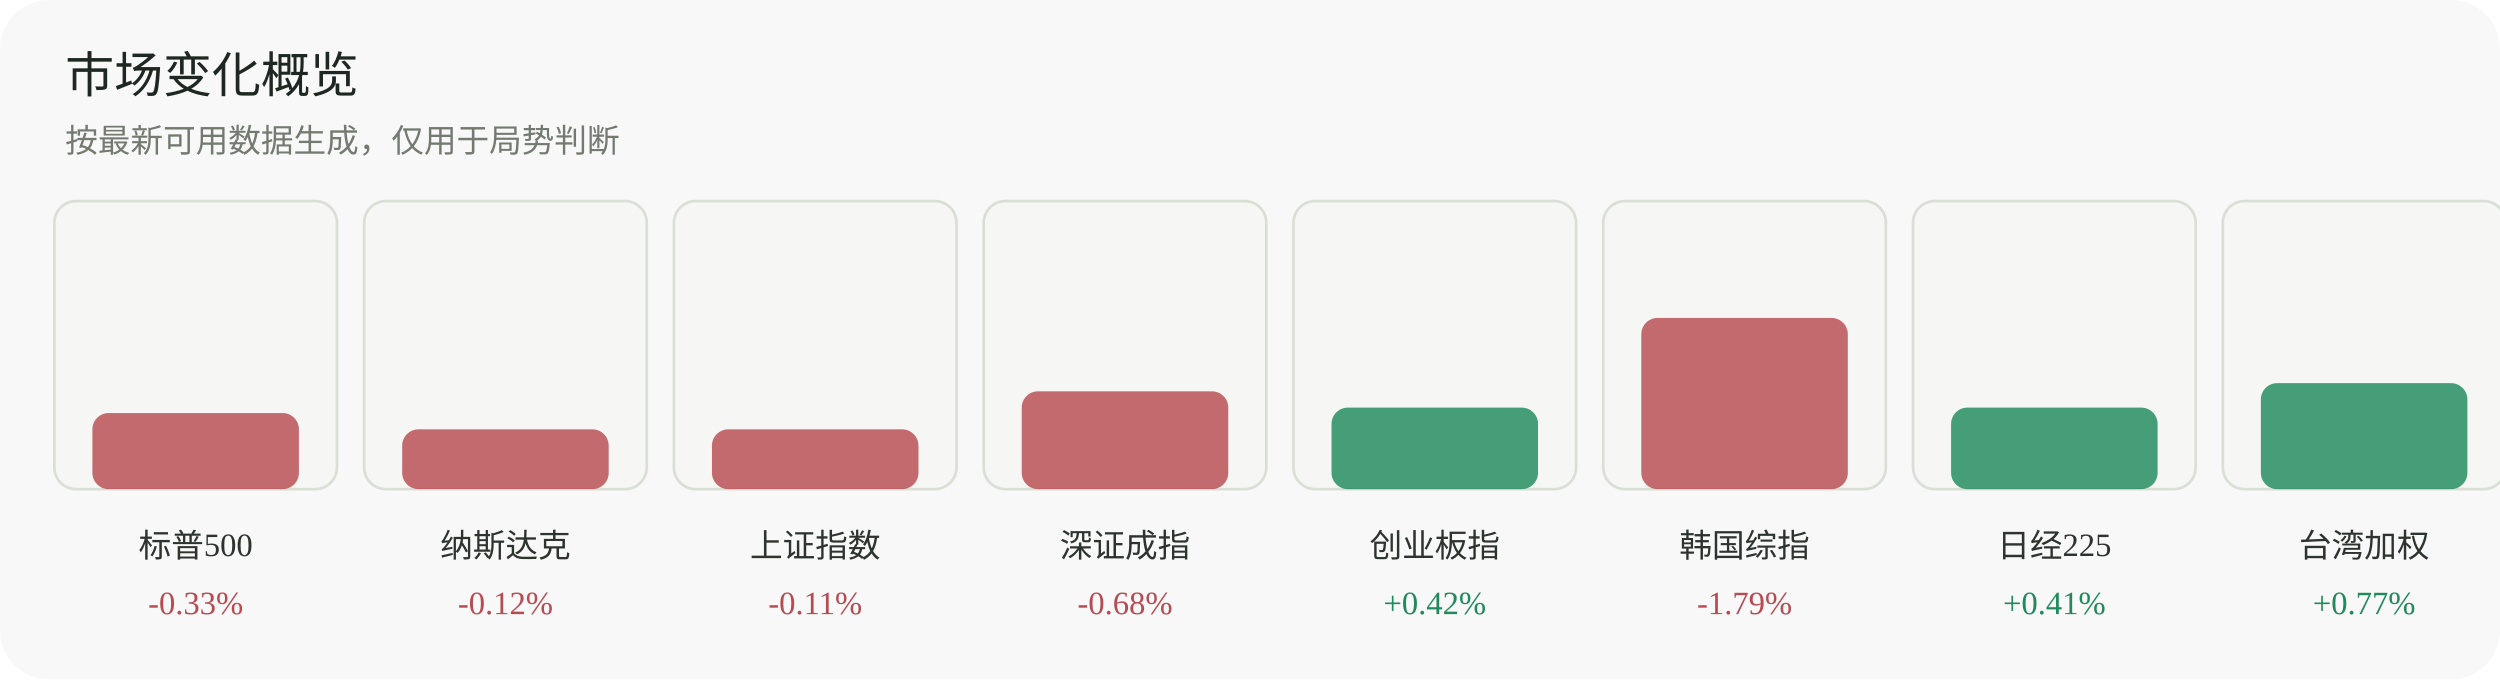
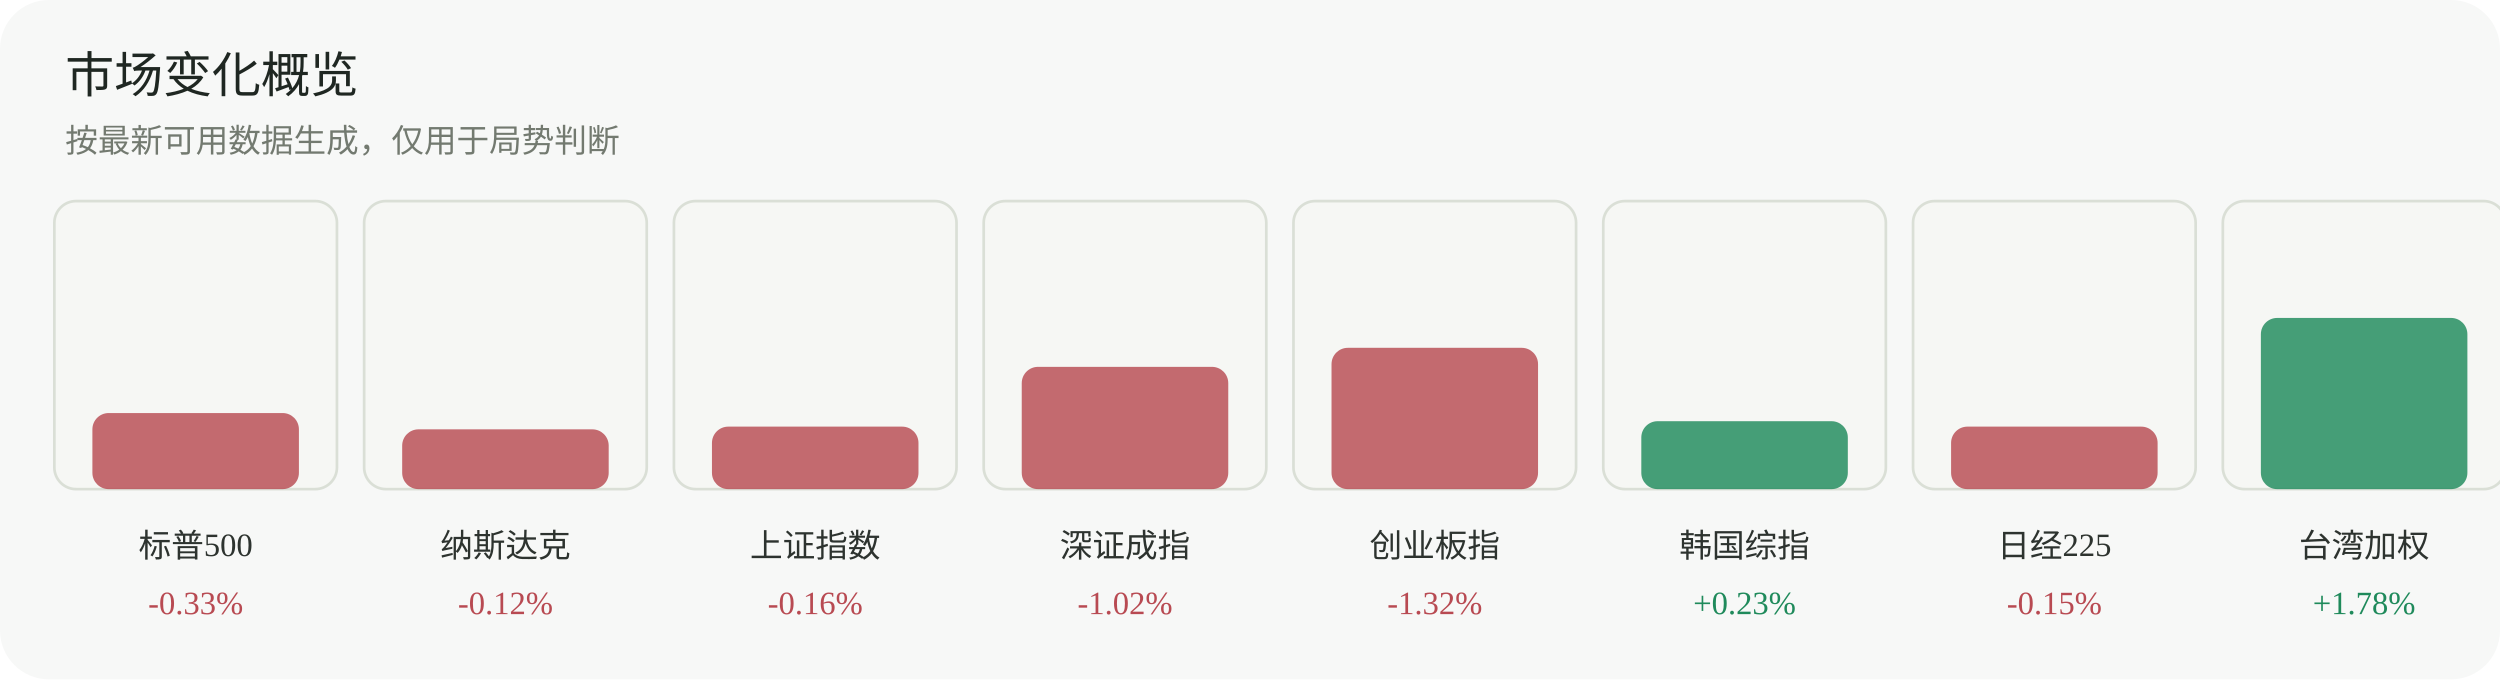
<svg xmlns="http://www.w3.org/2000/svg" width="920" height="250" viewBox="0 0 920 250" role="img" aria-label="市场变化概览">
  <rect width="920" height="250" rx="18" fill="#f7f8f7" />
  <text x="24" y="34" font-family="Inter, 'Segoe UI', sans-serif" font-size="18" fill="#1f2722">市场变化概览</text>
  <text x="24" y="56" font-family="Inter, 'Segoe UI', sans-serif" font-size="12" fill="#737a70">按最新可用数据生成，仅用于局势判断</text>
  <g>
    <rect x="20" y="74" width="104" height="106" rx="8" fill="#f6f7f4" stroke="#dadfd6" />
    <rect x="34" y="152" width="76" height="28" rx="6" fill="#b84a52" opacity="0.82" />
    <text x="72.0" y="205" text-anchor="middle" font-size="12" fill="#2d332f">标普500</text>
    <text x="72.0" y="226" text-anchor="middle" font-size="12" fill="#b84a52">-0.33%</text>
  </g>
  <g>
    <rect x="134" y="74" width="104" height="106" rx="8" fill="#f6f7f4" stroke="#dadfd6" />
    <rect x="148" y="158" width="76" height="22" rx="6" fill="#b84a52" opacity="0.82" />
    <text x="186.0" y="205" text-anchor="middle" font-size="12" fill="#2d332f">纳斯达克</text>
    <text x="186.0" y="226" text-anchor="middle" font-size="12" fill="#b84a52">-0.12%</text>
  </g>
  <g>
    <rect x="248" y="74" width="104" height="106" rx="8" fill="#f6f7f4" stroke="#dadfd6" />
-     <rect x="262" y="158" width="76" height="22" rx="6" fill="#b84a52" opacity="0.82" />
+     <rect x="262" y="157" width="76" height="23" rx="6" fill="#b84a52" opacity="0.82" />
    <text x="300.0" y="205" text-anchor="middle" font-size="12" fill="#2d332f">上证指数</text>
-     <text x="300.0" y="226" text-anchor="middle" font-size="12" fill="#b84a52">-0.11%</text>
+     <text x="300.0" y="226" text-anchor="middle" font-size="12" fill="#b84a52">-0.16%</text>
  </g>
  <g>
    <rect x="362" y="74" width="104" height="106" rx="8" fill="#f6f7f4" stroke="#dadfd6" />
-     <rect x="376" y="144" width="76" height="36" rx="6" fill="#b84a52" opacity="0.82" />
+     <rect x="376" y="135" width="76" height="45" rx="6" fill="#b84a52" opacity="0.82" />
    <text x="414.0" y="205" text-anchor="middle" font-size="12" fill="#2d332f">深证成指</text>
-     <text x="414.0" y="226" text-anchor="middle" font-size="12" fill="#b84a52">-0.68%</text>
+     <text x="414.0" y="226" text-anchor="middle" font-size="12" fill="#b84a52">-1.02%</text>
  </g>
  <g>
    <rect x="476" y="74" width="104" height="106" rx="8" fill="#f6f7f4" stroke="#dadfd6" />
-     <rect x="490" y="150" width="76" height="30" rx="6" fill="#1f8a5b" opacity="0.82" />
+     <rect x="490" y="128" width="76" height="52" rx="6" fill="#b84a52" opacity="0.82" />
    <text x="528.0" y="205" text-anchor="middle" font-size="12" fill="#2d332f">创业板指</text>
-     <text x="528.0" y="226" text-anchor="middle" font-size="12" fill="#1f8a5b">+0.42%</text>
+     <text x="528.0" y="226" text-anchor="middle" font-size="12" fill="#b84a52">-1.32%</text>
  </g>
  <g>
    <rect x="590" y="74" width="104" height="106" rx="8" fill="#f6f7f4" stroke="#dadfd6" />
-     <rect x="604" y="117" width="76" height="63" rx="6" fill="#b84a52" opacity="0.82" />
+     <rect x="604" y="155" width="76" height="25" rx="6" fill="#1f8a5b" opacity="0.82" />
    <text x="642.0" y="205" text-anchor="middle" font-size="12" fill="#2d332f">韩国综指</text>
-     <text x="642.0" y="226" text-anchor="middle" font-size="12" fill="#b84a52">-1.79%</text>
+     <text x="642.0" y="226" text-anchor="middle" font-size="12" fill="#1f8a5b">+0.23%</text>
  </g>
  <g>
    <rect x="704" y="74" width="104" height="106" rx="8" fill="#f6f7f4" stroke="#dadfd6" />
-     <rect x="718" y="150" width="76" height="30" rx="6" fill="#1f8a5b" opacity="0.82" />
+     <rect x="718" y="157" width="76" height="23" rx="6" fill="#b84a52" opacity="0.82" />
    <text x="756.0" y="205" text-anchor="middle" font-size="12" fill="#2d332f">日经225</text>
-     <text x="756.0" y="226" text-anchor="middle" font-size="12" fill="#1f8a5b">+0.41%</text>
+     <text x="756.0" y="226" text-anchor="middle" font-size="12" fill="#b84a52">-0.15%</text>
  </g>
  <g>
    <rect x="818" y="74" width="104" height="106" rx="8" fill="#f6f7f4" stroke="#dadfd6" />
-     <rect x="832" y="141" width="76" height="39" rx="6" fill="#1f8a5b" opacity="0.82" />
+     <rect x="832" y="117" width="76" height="63" rx="6" fill="#1f8a5b" opacity="0.82" />
    <text x="870.0" y="205" text-anchor="middle" font-size="12" fill="#2d332f">台湾加权</text>
-     <text x="870.0" y="226" text-anchor="middle" font-size="12" fill="#1f8a5b">+0.77%</text>
+     <text x="870.0" y="226" text-anchor="middle" font-size="12" fill="#1f8a5b">+1.78%</text>
  </g>
</svg>
